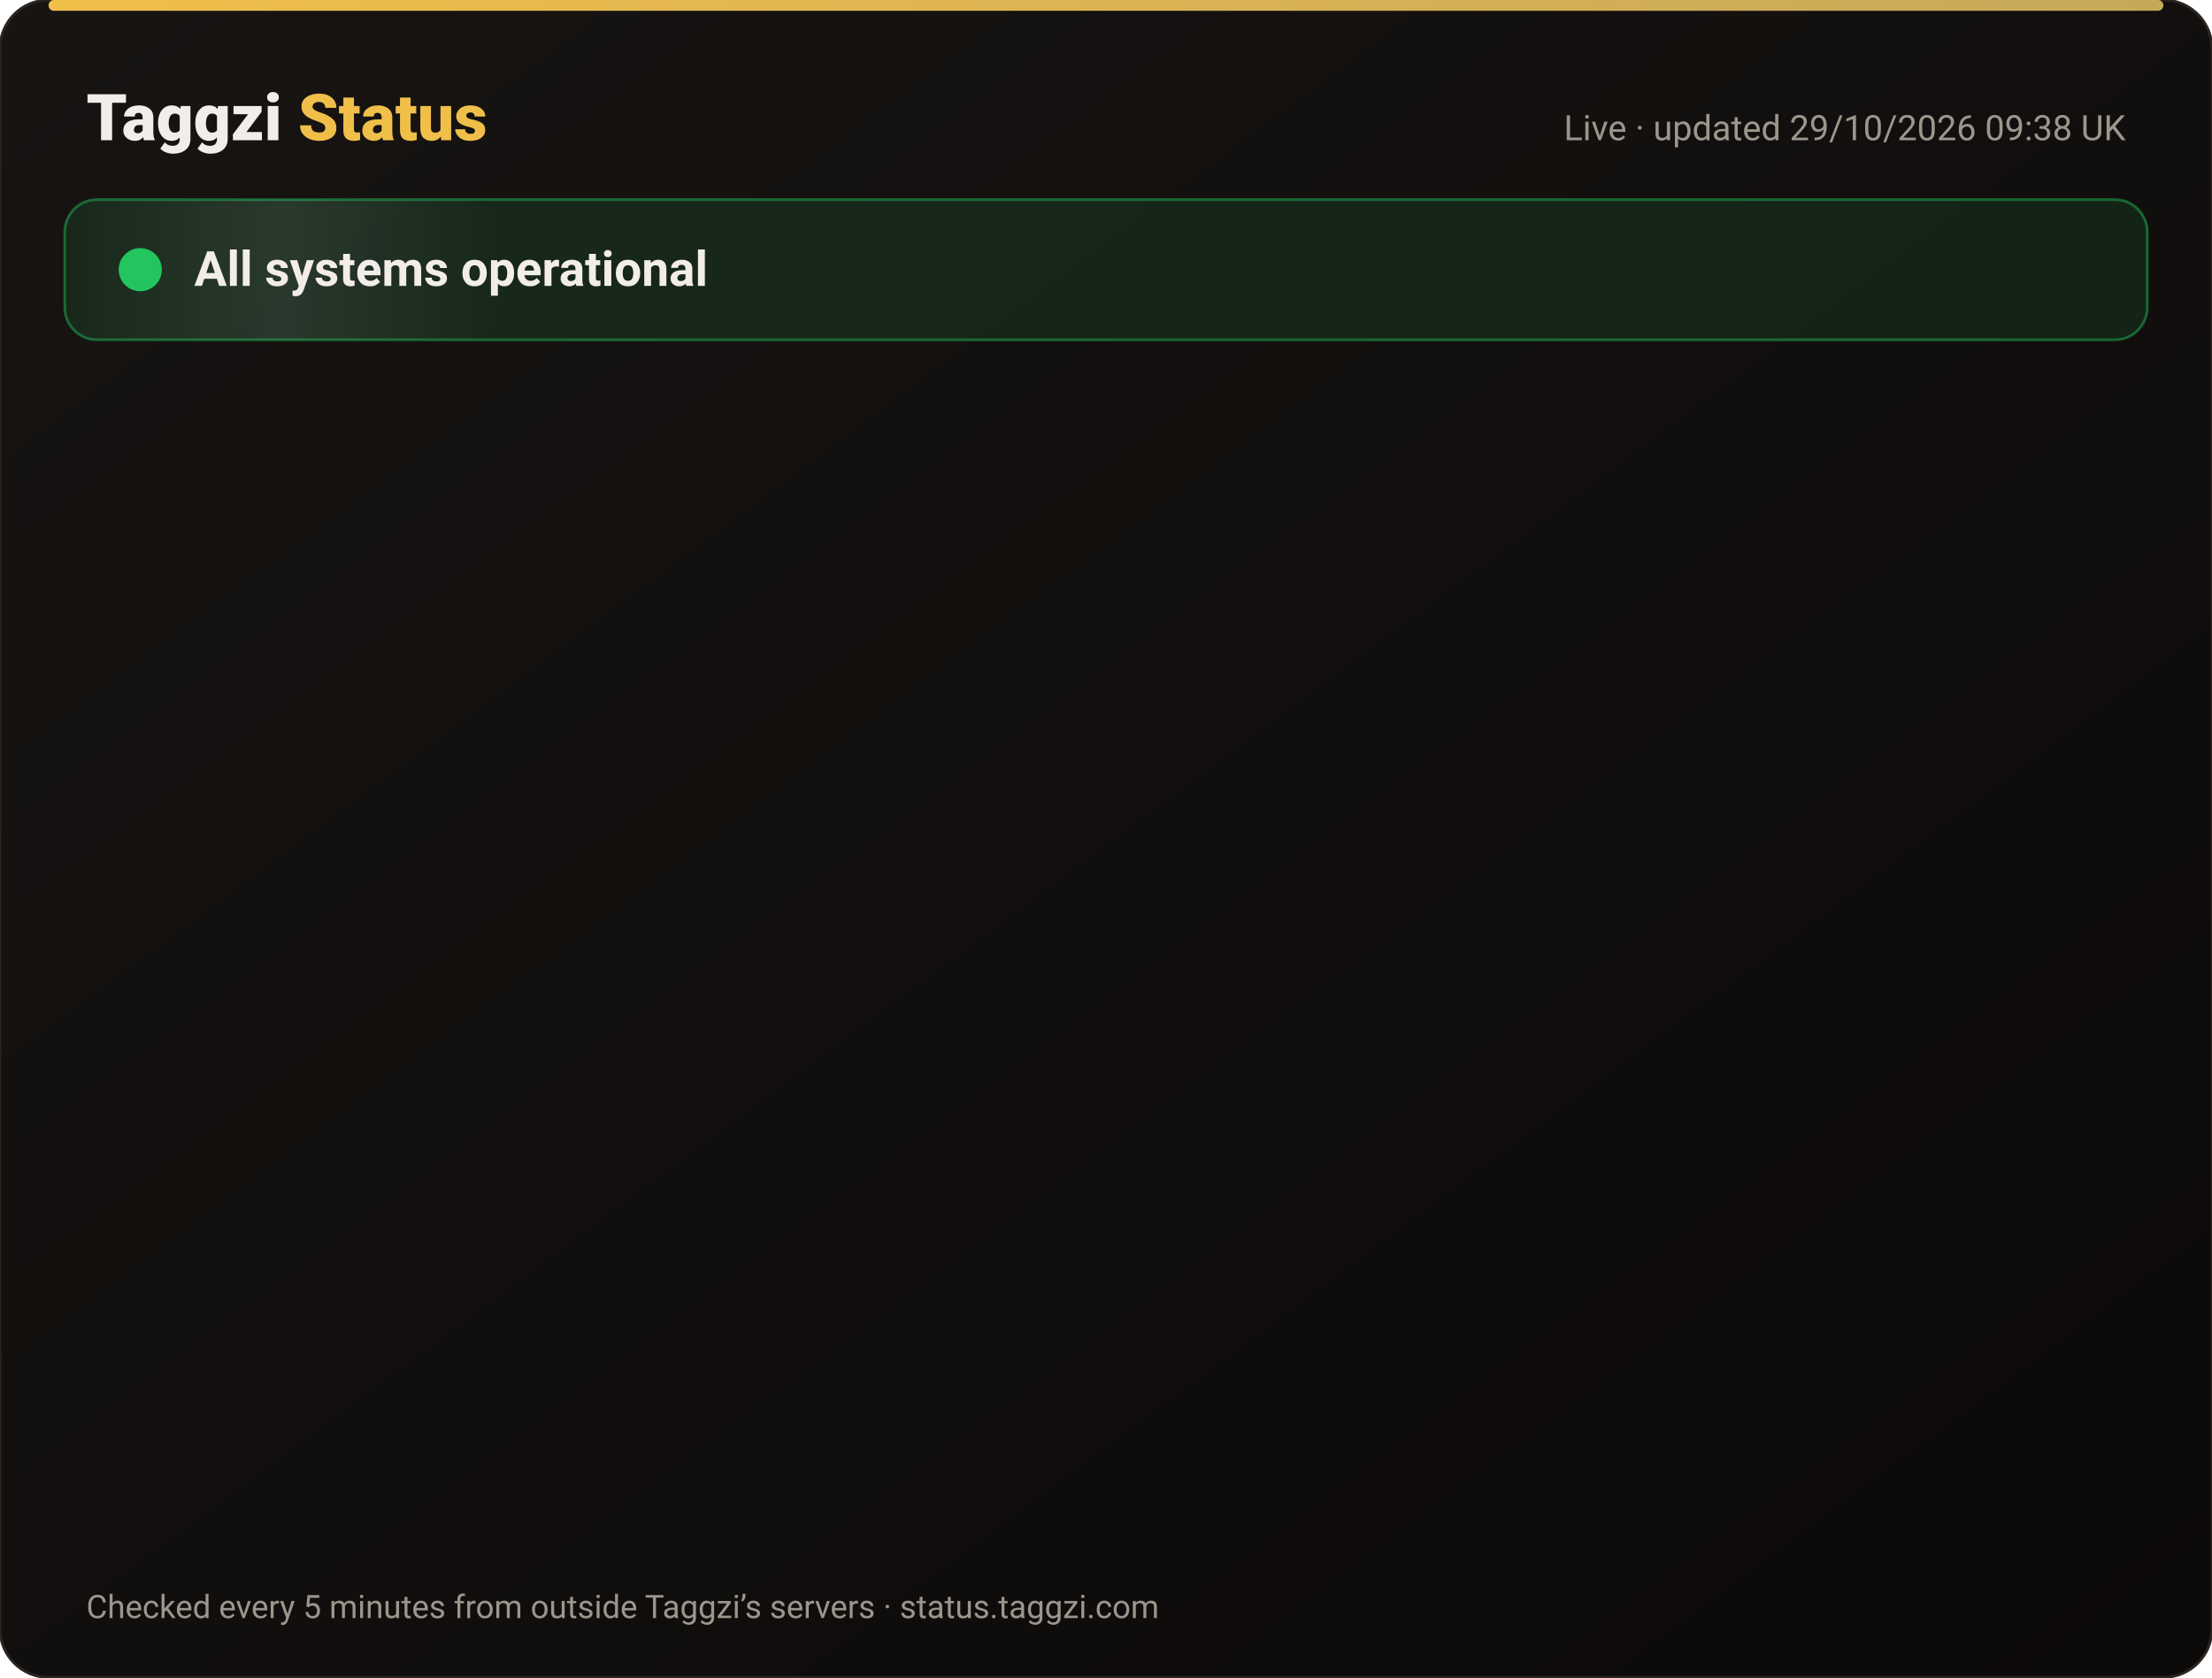
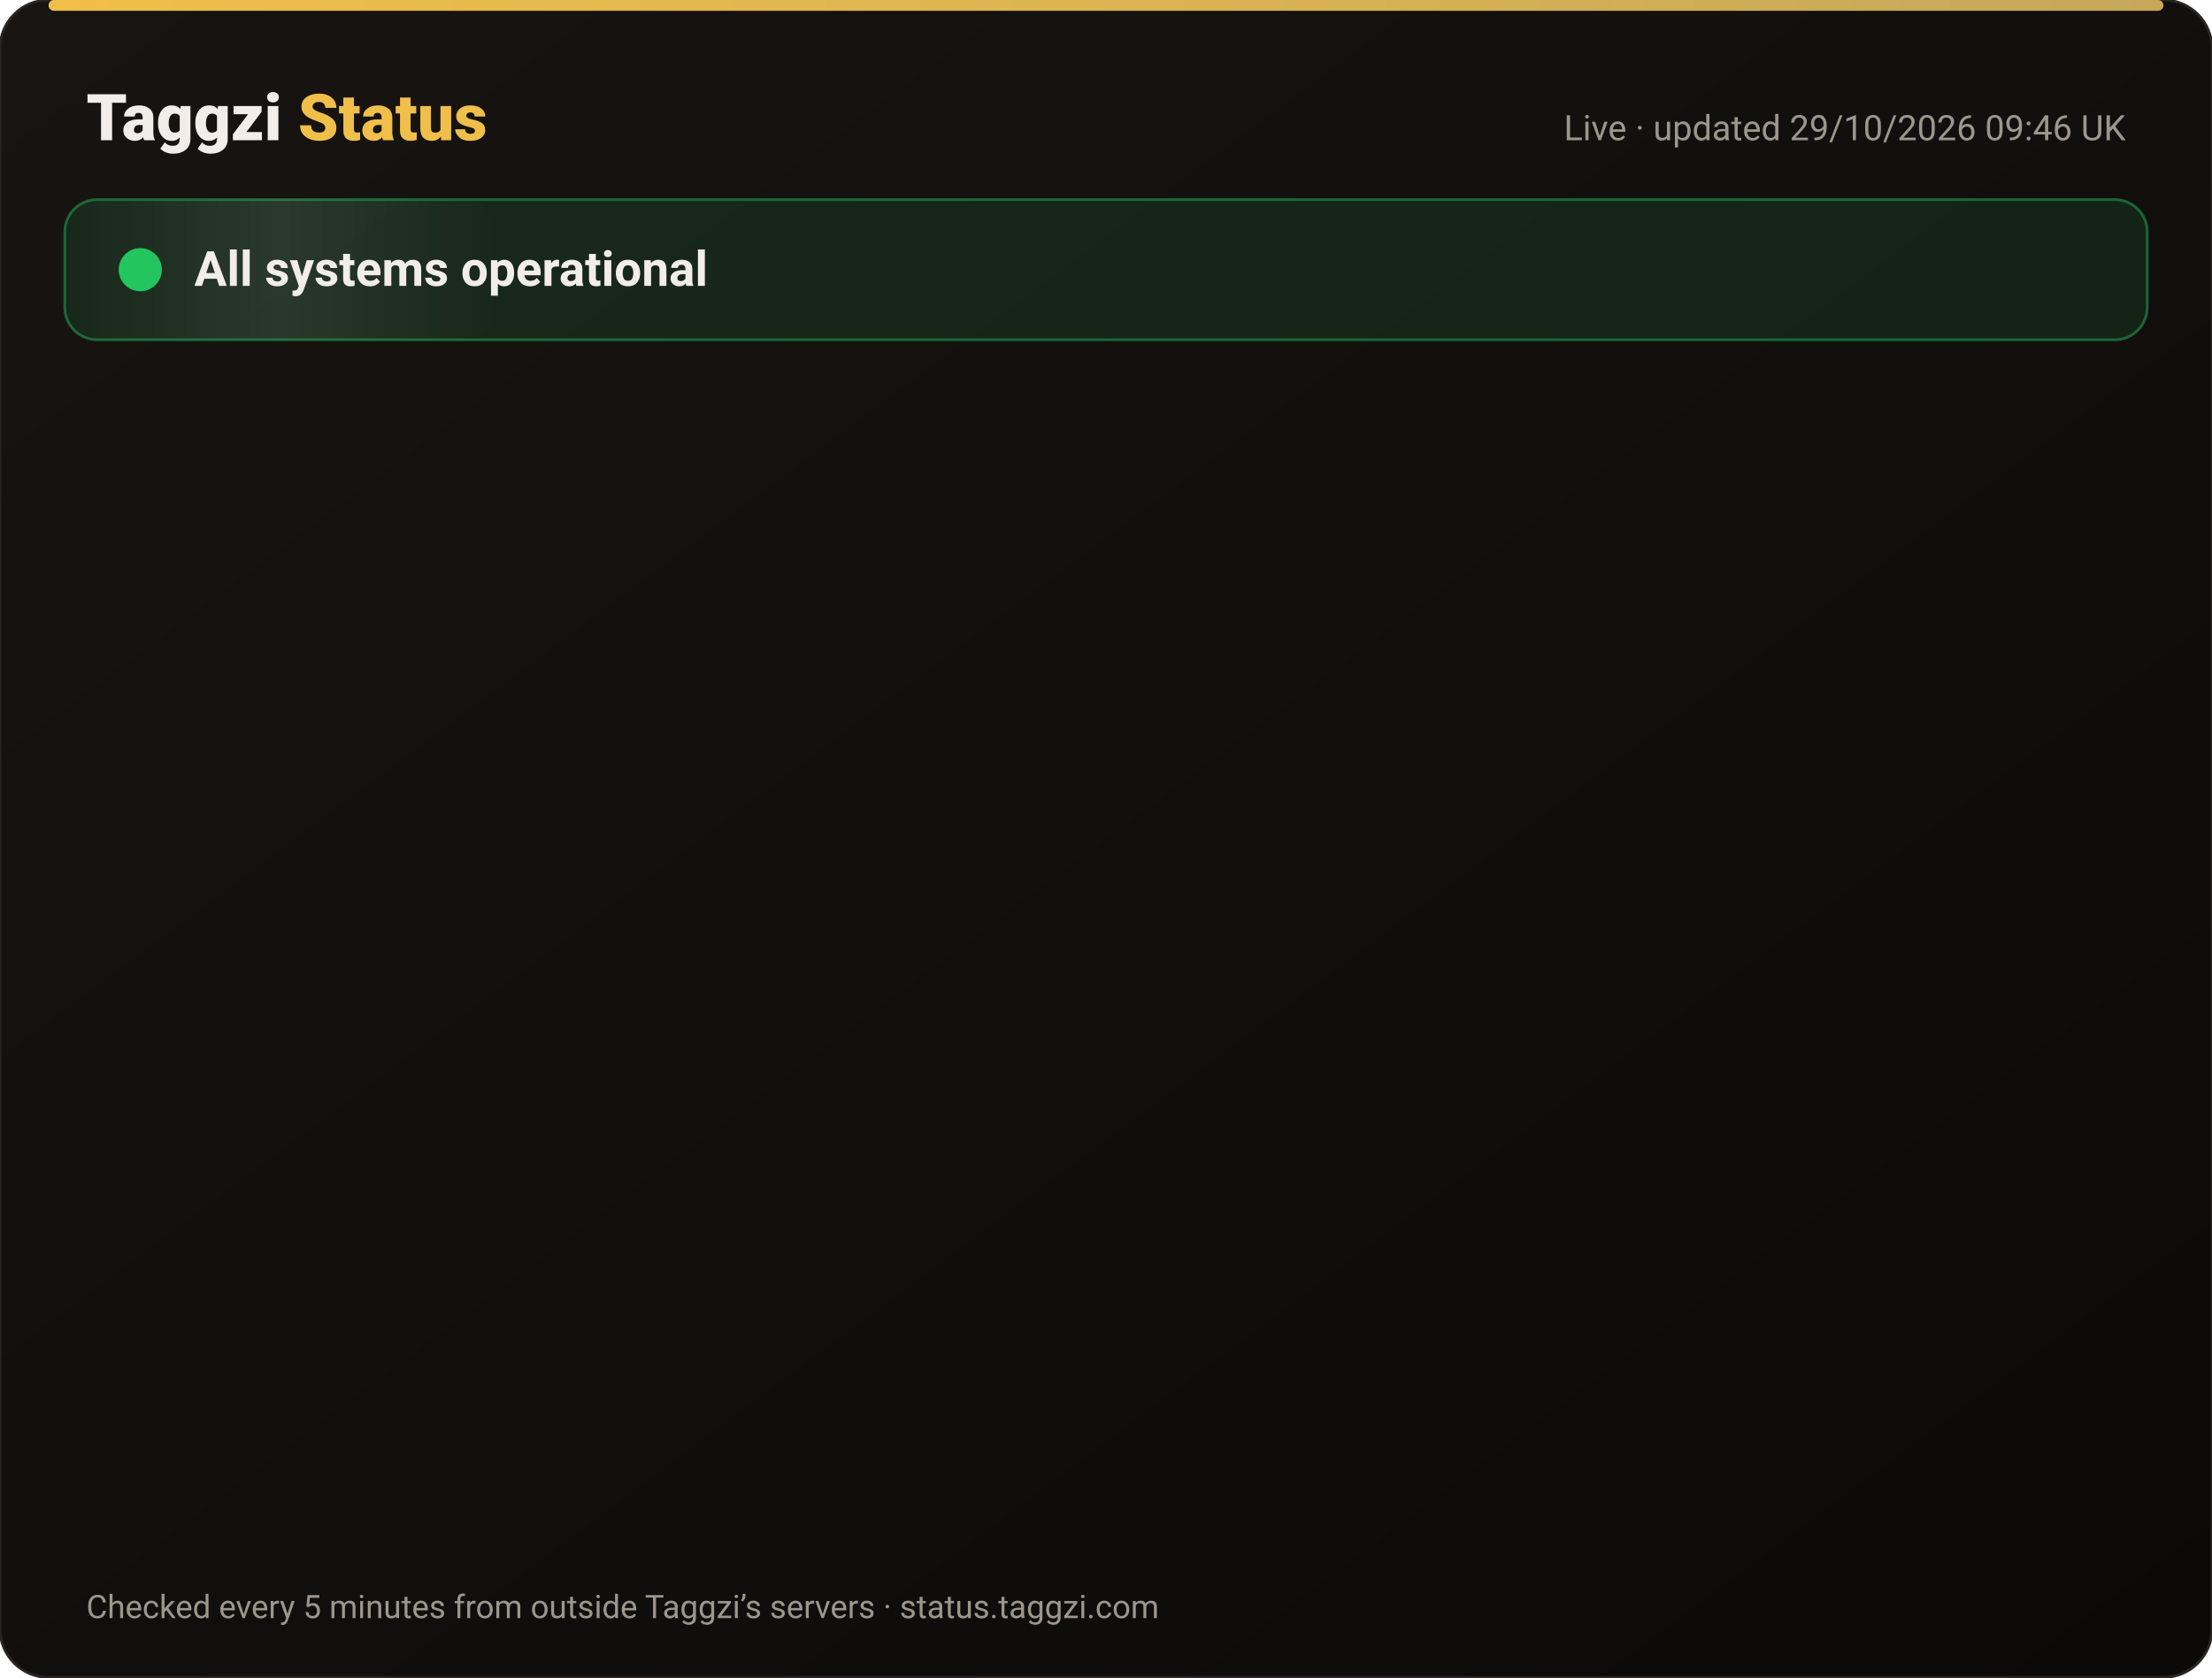
<svg xmlns="http://www.w3.org/2000/svg" width="820" height="622" viewBox="0 0 820 622" font-family="-apple-system,Segoe UI,Roboto,Helvetica,Arial,sans-serif">
  <defs>
    <linearGradient id="bg" x1="0" y1="0" x2="1" y2="1">
      <stop offset="0" stop-color="#171412" />
      <stop offset="1" stop-color="#0C0A09" />
    </linearGradient>
    <linearGradient id="gold" x1="0" x2="1">
      <stop offset="0" stop-color="#F0BF4A" />
      <stop offset="1" stop-color="#c6a85b" />
    </linearGradient>
    <linearGradient id="shine" x1="0" x2="1">
      <stop offset="0" stop-color="#fff" stop-opacity="0" />
      <stop offset=".5" stop-color="#fff" stop-opacity=".08" />
      <stop offset="1" stop-color="#fff" stop-opacity="0" />
    </linearGradient>
  </defs>
  <rect width="820" height="622" rx="18" fill="url(#bg)" stroke="#2a2521" />
  <rect x="18" y="0" width="784" height="4" rx="2" fill="url(#gold)" />
  <text x="32" y="52" font-size="24" font-weight="800" fill="#F2EDE8">Taggzi <tspan fill="#F0BF4A">Status</tspan>
  </text>
-   <text x="788" y="52" font-size="13" fill="#9C968C" text-anchor="end">Live · updated 29/10/2026 09:38 UK</text>
+   <text x="788" y="52" font-size="13" fill="#9C968C" text-anchor="end">Live · updated 29/10/2026 09:46 UK</text>
  <rect x="24" y="74" width="772" height="52" rx="12" fill="#22c55e" fill-opacity=".12" stroke="#22c55e" stroke-opacity=".45" />
  <rect x="24" y="74" width="160" height="52" rx="12" fill="url(#shine)">
    <animate attributeName="x" from="-160" to="820" dur="4s" repeatCount="indefinite" />
  </rect>
  <circle cx="52" cy="100" r="7" fill="#22c55e" />
  <circle cx="52" cy="100" r="7" fill="none" stroke="#22c55e" stroke-width="2">
    <animate attributeName="r" values="7;15;7" dur="2s" repeatCount="indefinite" />
    <animate attributeName="opacity" values=".9;0;.9" dur="2s" repeatCount="indefinite" />
  </circle>
  <text x="72" y="106" font-size="18" font-weight="700" fill="#F2EDE8">All systems operational</text>
  <g opacity="0">
    <animate attributeName="opacity" from="0" to="1" begin="0.00s" dur=".6s" fill="freeze" />
    <line x1="32" y1="188" x2="788" y2="188" stroke="#2a2521" />
    <circle cx="44" cy="166" r="6" fill="#22c55e">
      <animate attributeName="opacity" values="1;.45;1" dur="2.4s" begin="0.00s" repeatCount="indefinite" />
    </circle>
    <text x="62" y="171" font-size="15" font-weight="650" fill="#F2EDE8">Website</text>
    <text x="630" y="171" font-size="13" fill="#9C968C" text-anchor="end">99.97% uptime</text>
    <rect x="648" y="154" width="140" height="24" rx="12" fill="#22c55e" fill-opacity=".14" stroke="#22c55e" stroke-opacity=".5" />
    <text x="718" y="171" font-size="12" font-weight="700" fill="#22c55e" text-anchor="middle">Operational</text>
  </g>
  <g opacity="0">
    <animate attributeName="opacity" from="0" to="1" begin="0.15s" dur=".6s" fill="freeze" />
    <line x1="32" y1="234" x2="788" y2="234" stroke="#2a2521" />
    <circle cx="44" cy="212" r="6" fill="#22c55e">
      <animate attributeName="opacity" values="1;.45;1" dur="2.4s" begin="0.15s" repeatCount="indefinite" />
    </circle>
    <text x="62" y="217" font-size="15" font-weight="650" fill="#F2EDE8">Tag scans</text>
    <text x="630" y="217" font-size="13" fill="#9C968C" text-anchor="end">99.97% uptime</text>
    <rect x="648" y="200" width="140" height="24" rx="12" fill="#22c55e" fill-opacity=".14" stroke="#22c55e" stroke-opacity=".5" />
    <text x="718" y="217" font-size="12" font-weight="700" fill="#22c55e" text-anchor="middle">Operational</text>
  </g>
  <g opacity="0">
    <animate attributeName="opacity" from="0" to="1" begin="0.30s" dur=".6s" fill="freeze" />
    <line x1="32" y1="280" x2="788" y2="280" stroke="#2a2521" />
    <circle cx="44" cy="258" r="6" fill="#22c55e">
      <animate attributeName="opacity" values="1;.45;1" dur="2.4s" begin="0.30s" repeatCount="indefinite" />
    </circle>
    <text x="62" y="263" font-size="15" font-weight="650" fill="#F2EDE8">Manual tag lookup</text>
    <text x="630" y="263" font-size="13" fill="#9C968C" text-anchor="end">99.97% uptime</text>
    <rect x="648" y="246" width="140" height="24" rx="12" fill="#22c55e" fill-opacity=".14" stroke="#22c55e" stroke-opacity=".5" />
    <text x="718" y="263" font-size="12" font-weight="700" fill="#22c55e" text-anchor="middle">Operational</text>
  </g>
  <g opacity="0">
    <animate attributeName="opacity" from="0" to="1" begin="0.45s" dur=".6s" fill="freeze" />
    <line x1="32" y1="326" x2="788" y2="326" stroke="#2a2521" />
    <circle cx="44" cy="304" r="6" fill="#22c55e">
      <animate attributeName="opacity" values="1;.45;1" dur="2.4s" begin="0.45s" repeatCount="indefinite" />
    </circle>
    <text x="62" y="309" font-size="15" font-weight="650" fill="#F2EDE8">App &amp; login</text>
    <text x="630" y="309" font-size="13" fill="#9C968C" text-anchor="end">99.97% uptime</text>
    <rect x="648" y="292" width="140" height="24" rx="12" fill="#22c55e" fill-opacity=".14" stroke="#22c55e" stroke-opacity=".5" />
    <text x="718" y="309" font-size="12" font-weight="700" fill="#22c55e" text-anchor="middle">Operational</text>
  </g>
  <g opacity="0">
    <animate attributeName="opacity" from="0" to="1" begin="0.60s" dur=".6s" fill="freeze" />
    <line x1="32" y1="372" x2="788" y2="372" stroke="#2a2521" />
    <circle cx="44" cy="350" r="6" fill="#22c55e">
      <animate attributeName="opacity" values="1;.45;1" dur="2.4s" begin="0.60s" repeatCount="indefinite" />
    </circle>
    <text x="62" y="355" font-size="15" font-weight="650" fill="#F2EDE8">Community alerts</text>
    <text x="630" y="355" font-size="13" fill="#9C968C" text-anchor="end">99.97% uptime</text>
    <rect x="648" y="338" width="140" height="24" rx="12" fill="#22c55e" fill-opacity=".14" stroke="#22c55e" stroke-opacity=".5" />
    <text x="718" y="355" font-size="12" font-weight="700" fill="#22c55e" text-anchor="middle">Operational</text>
  </g>
  <g opacity="0">
    <animate attributeName="opacity" from="0" to="1" begin="0.75s" dur=".6s" fill="freeze" />
    <line x1="32" y1="418" x2="788" y2="418" stroke="#2a2521" />
    <circle cx="44" cy="396" r="6" fill="#22c55e">
      <animate attributeName="opacity" values="1;.45;1" dur="2.4s" begin="0.75s" repeatCount="indefinite" />
    </circle>
    <text x="62" y="401" font-size="15" font-weight="650" fill="#F2EDE8">Private calling</text>
    <text x="630" y="401" font-size="13" fill="#9C968C" text-anchor="end">99.97% uptime</text>
    <rect x="648" y="384" width="140" height="24" rx="12" fill="#22c55e" fill-opacity=".14" stroke="#22c55e" stroke-opacity=".5" />
    <text x="718" y="401" font-size="12" font-weight="700" fill="#22c55e" text-anchor="middle">Operational</text>
  </g>
  <g opacity="0">
    <animate attributeName="opacity" from="0" to="1" begin="0.90s" dur=".6s" fill="freeze" />
    <line x1="32" y1="464" x2="788" y2="464" stroke="#2a2521" />
    <circle cx="44" cy="442" r="6" fill="#22c55e">
      <animate attributeName="opacity" values="1;.45;1" dur="2.4s" begin="0.90s" repeatCount="indefinite" />
    </circle>
    <text x="62" y="447" font-size="15" font-weight="650" fill="#F2EDE8">Payments</text>
    <text x="630" y="447" font-size="13" fill="#9C968C" text-anchor="end">99.95% uptime</text>
    <rect x="648" y="430" width="140" height="24" rx="12" fill="#22c55e" fill-opacity=".14" stroke="#22c55e" stroke-opacity=".5" />
    <text x="718" y="447" font-size="12" font-weight="700" fill="#22c55e" text-anchor="middle">Operational</text>
  </g>
  <g opacity="0">
    <animate attributeName="opacity" from="0" to="1" begin="1.05s" dur=".6s" fill="freeze" />
    <line x1="32" y1="510" x2="788" y2="510" stroke="#2a2521" />
    <circle cx="44" cy="488" r="6" fill="#22c55e">
      <animate attributeName="opacity" values="1;.45;1" dur="2.4s" begin="1.05s" repeatCount="indefinite" />
    </circle>
    <text x="62" y="493" font-size="15" font-weight="650" fill="#F2EDE8">Email &amp; support</text>
    <text x="630" y="493" font-size="13" fill="#9C968C" text-anchor="end">99.97% uptime</text>
    <rect x="648" y="476" width="140" height="24" rx="12" fill="#22c55e" fill-opacity=".14" stroke="#22c55e" stroke-opacity=".5" />
    <text x="718" y="493" font-size="12" font-weight="700" fill="#22c55e" text-anchor="middle">Operational</text>
  </g>
  <g opacity="0">
    <animate attributeName="opacity" from="0" to="1" begin="1.20s" dur=".6s" fill="freeze" />
    <line x1="32" y1="556" x2="788" y2="556" stroke="#2a2521" />
    <circle cx="44" cy="534" r="6" fill="#22c55e">
      <animate attributeName="opacity" values="1;.45;1" dur="2.4s" begin="1.20s" repeatCount="indefinite" />
    </circle>
    <text x="62" y="539" font-size="15" font-weight="650" fill="#F2EDE8">Secure connection (SSL)</text>
    <text x="630" y="539" font-size="13" fill="#9C968C" text-anchor="end">100.00% uptime</text>
    <rect x="648" y="522" width="140" height="24" rx="12" fill="#22c55e" fill-opacity=".14" stroke="#22c55e" stroke-opacity=".5" />
    <text x="718" y="539" font-size="12" font-weight="700" fill="#22c55e" text-anchor="middle">Operational</text>
  </g>
  <text x="32" y="600" font-size="12" fill="#9C968C">Checked every 5 minutes from outside Taggzi’s servers · status.taggzi.com</text>
</svg>
